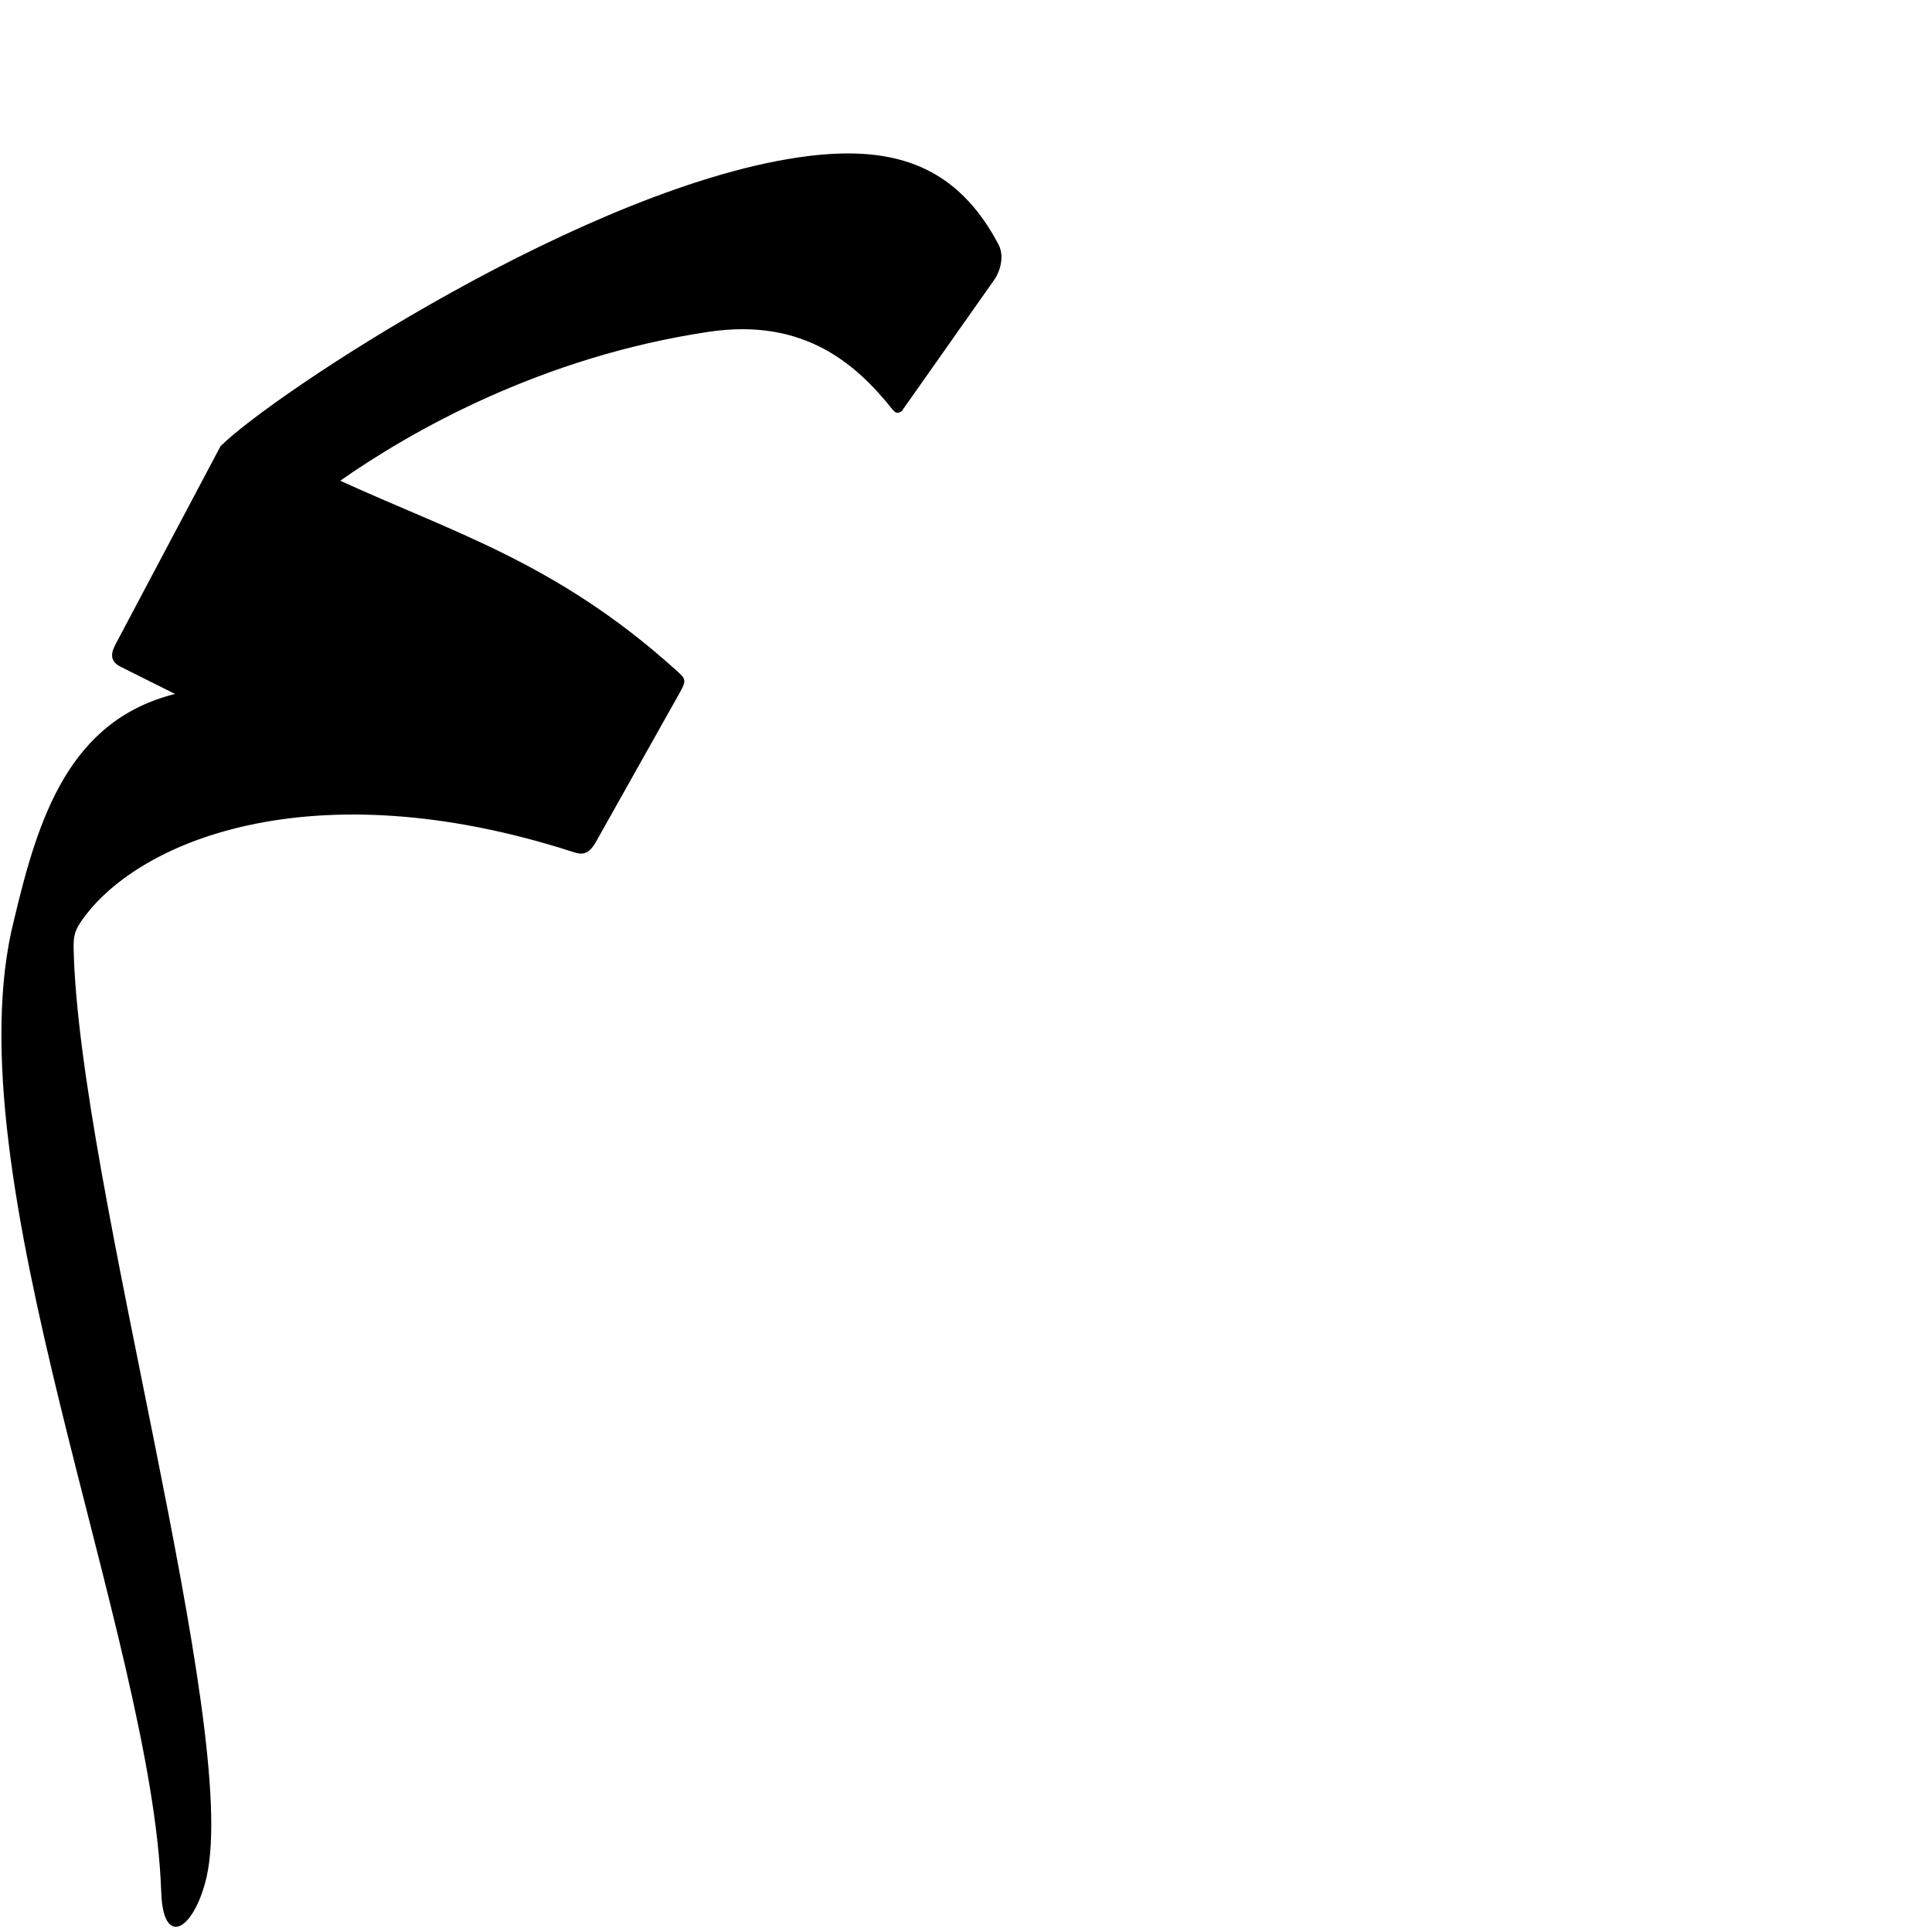
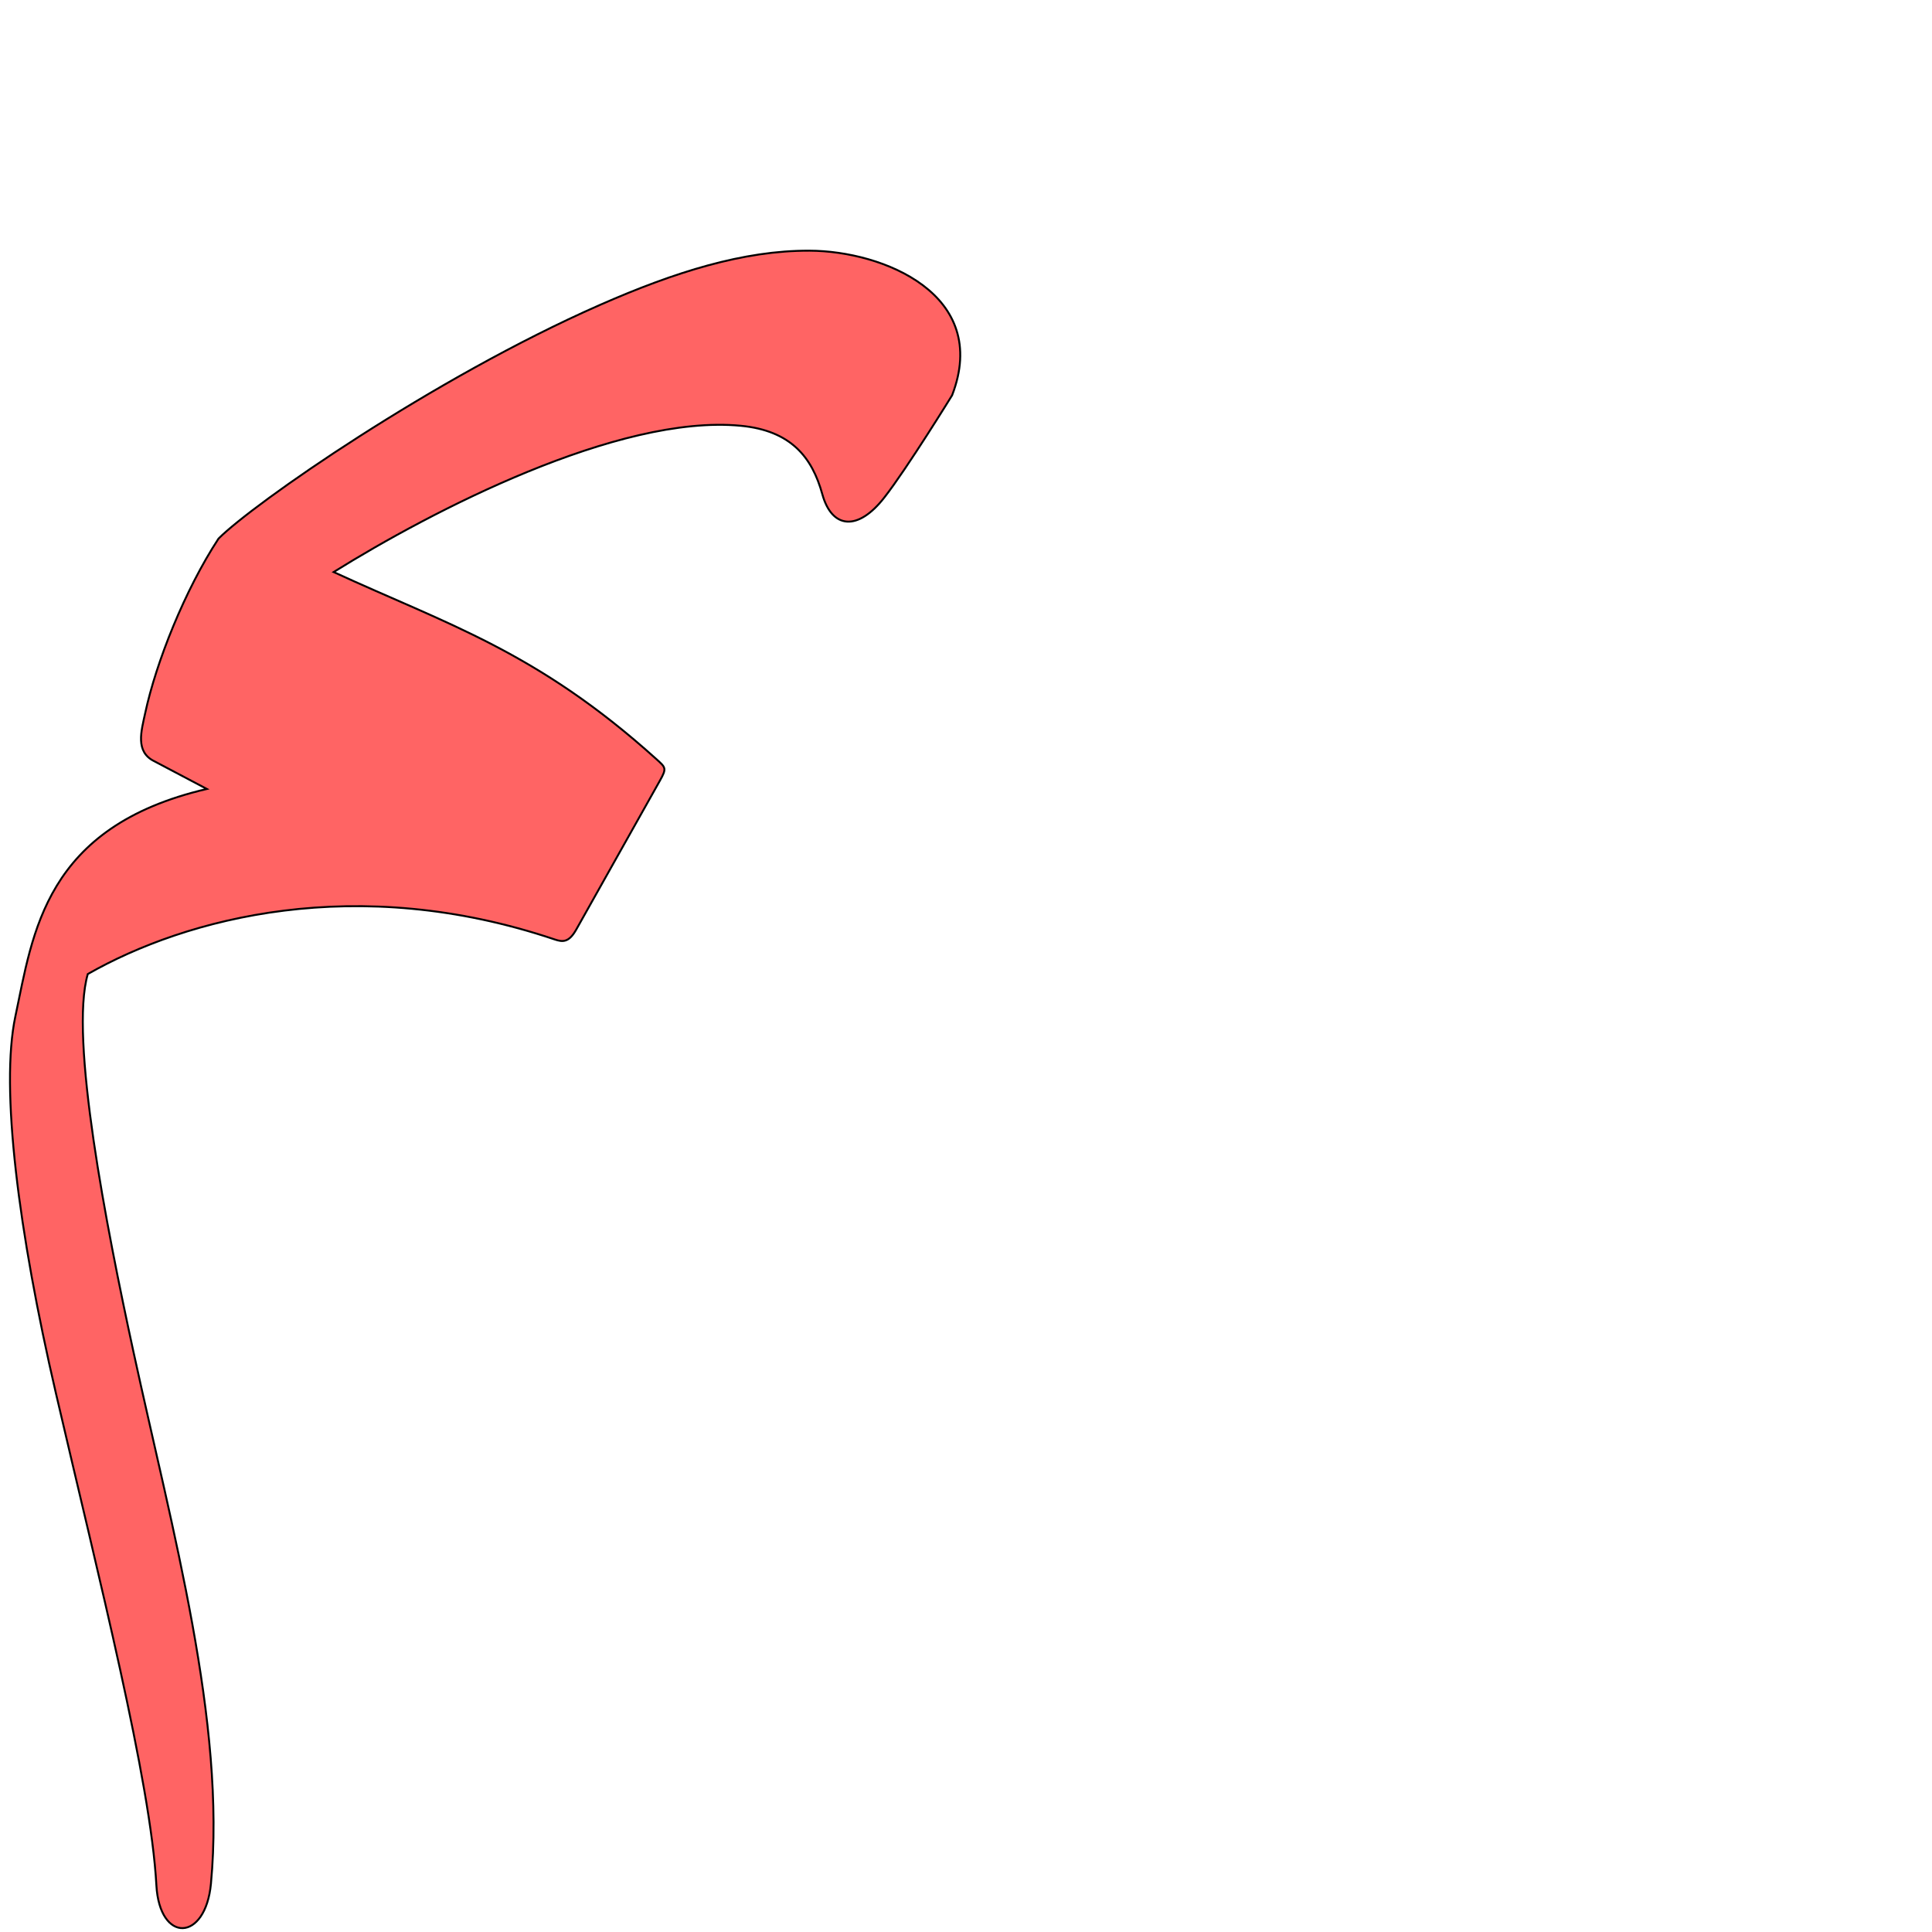
<svg xmlns="http://www.w3.org/2000/svg" version="1.0" width="1000" height="1000" id="svg5496">
  <defs id="defs5498">
    </defs>
  <g id="layer1" transform="translate(0,-284.141)" />
-   <path style="color:#000000;fill:#000000;stroke:#000000;stroke-width:1px;stroke-linecap:butt;stroke-linejoin:miter;stroke-miterlimit:4;stroke-opacity:1;stroke-dasharray:none;stroke-dashoffset:0;marker:none;visibility:visible;display:inline;overflow:visible;enable-background:accumulate;fill-opacity:1" d="m 467.005,211.567 47.417,-67.332 c 2.149,-3.052 5.379,-11.049 1.889,-17.616 C 495.186,86.855 463.819,75.61 418.211,81.302 305.808,95.331 140.511,205.206 114.537,231.278 L 60.648,332.955 c -2.277,4.295 -4.053,8.669 1.939,11.665 l 29.467,14.734 C 36.197,372.562 20.293,423.414 7.799,476.022 -25.679,607.374 79.42,846.266 83.933,979.063 c 1.025,30.162 16.656,17.947 22.5,-7.63 17.55,-76.817 -66.13,-359.858 -68.82,-480.254 -0.126,-5.624 0.387,-9.173 3.39,-13.689 28.116,-42.272 119.691,-80.945 255.917,-36.945 4.082,1.319 7.317,1.701 11.131,-5.086 l 43.311,-77.094 c 3.63,-6.461 3.054,-6.769 -1.9,-11.234 -61.838,-55.744 -115.584,-71.15 -174.352,-98.233 36.572,-25.698 104.437,-64.642 191.63,-77.643 49.966,-7.45 77.108,17.175 95.74,40.532 1.045,1.31 2.691,2.383 4.524,-0.221 z" id="path2844" />
+   <path style="color:#000000;fill:#ff0000;fill-opacity:0.608;stroke:#000000;stroke-width:1px;stroke-linecap:butt;stroke-linejoin:miter;stroke-miterlimit:4;stroke-opacity:1;stroke-dasharray:none;stroke-dashoffset:0;marker:none;visibility:visible;display:inline;overflow:visible;enable-background:accumulate" d="m 457.744,257.494 c 11.901,-15.263 35.056,-52.881 35.056,-52.881 20.056,-52.125 -35.648,-74.722 -73.832,-74.861 -34.088,-0.127 -69.598,10.997 -108.598,28.15 -86.285,37.949 -179.367,102.915 -197.255,120.871 -17.426,26.596 -32.305,63.953 -37.978,90.386 -1.961,9.11 -5.299,20.006 4.757,24.866 l 27.175,14.339 c -84.139,19.605 -89.985,74.725 -99.125,117.766 -7.863,37.027 1.597,111.426 20.998,195.025 22.185,95.593 49.035,200.51 52,254.628 1.651,30.134 25.417,29.385 28.248,-0.837 7.803,-83.31 -20.112,-183.032 -40.154,-275.438 -13.943,-64.282 -33.196,-162.529 -23.6,-195.346 51.095,-29.135 139.234,-52.419 241.679,-17.905 4.066,1.37 7.317,1.702 11.131,-5.087 l 43.311,-77.094 c 3.63,-6.461 3.054,-6.769 -1.9,-11.234 -61.838,-55.745 -108.194,-69.672 -166.962,-96.755 50.582,-31.498 147.279,-81.772 210.707,-75.709 26.085,2.493 36.969,16.389 42.233,35.443 4.893,17.71 18.241,19.459 32.11,1.672 z" id="path2844-0" />
</svg>
